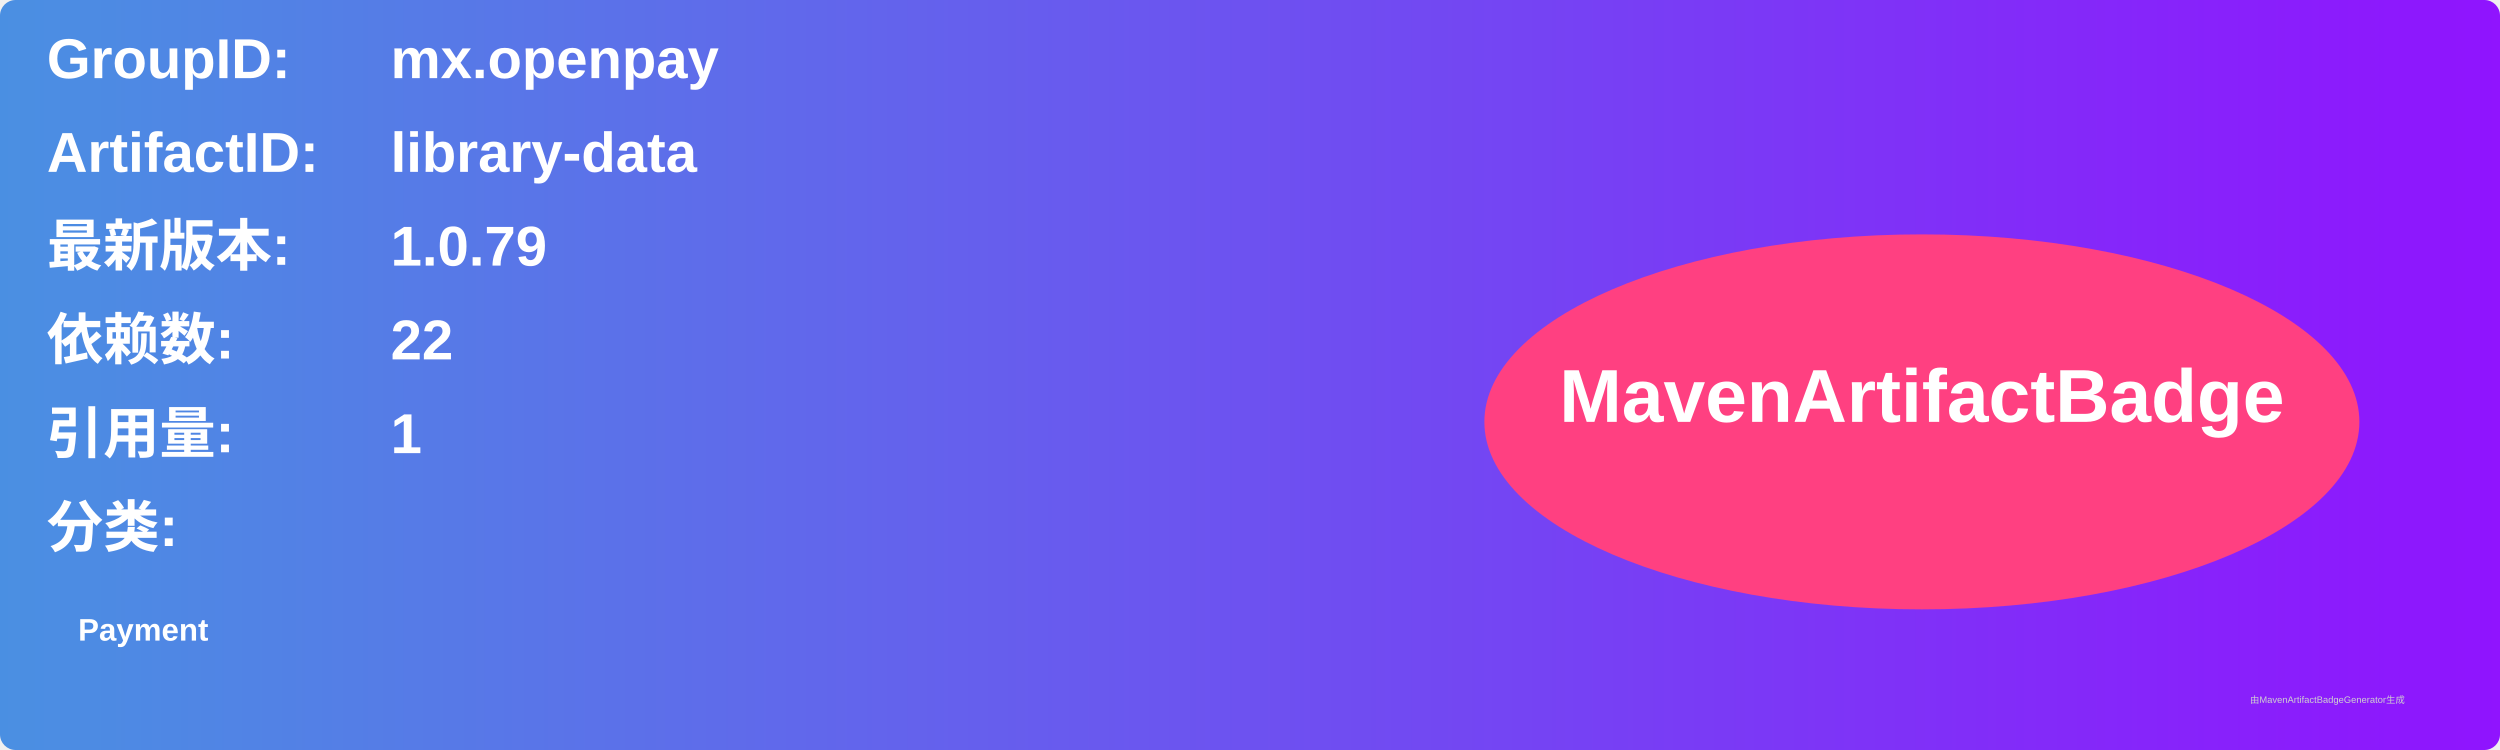
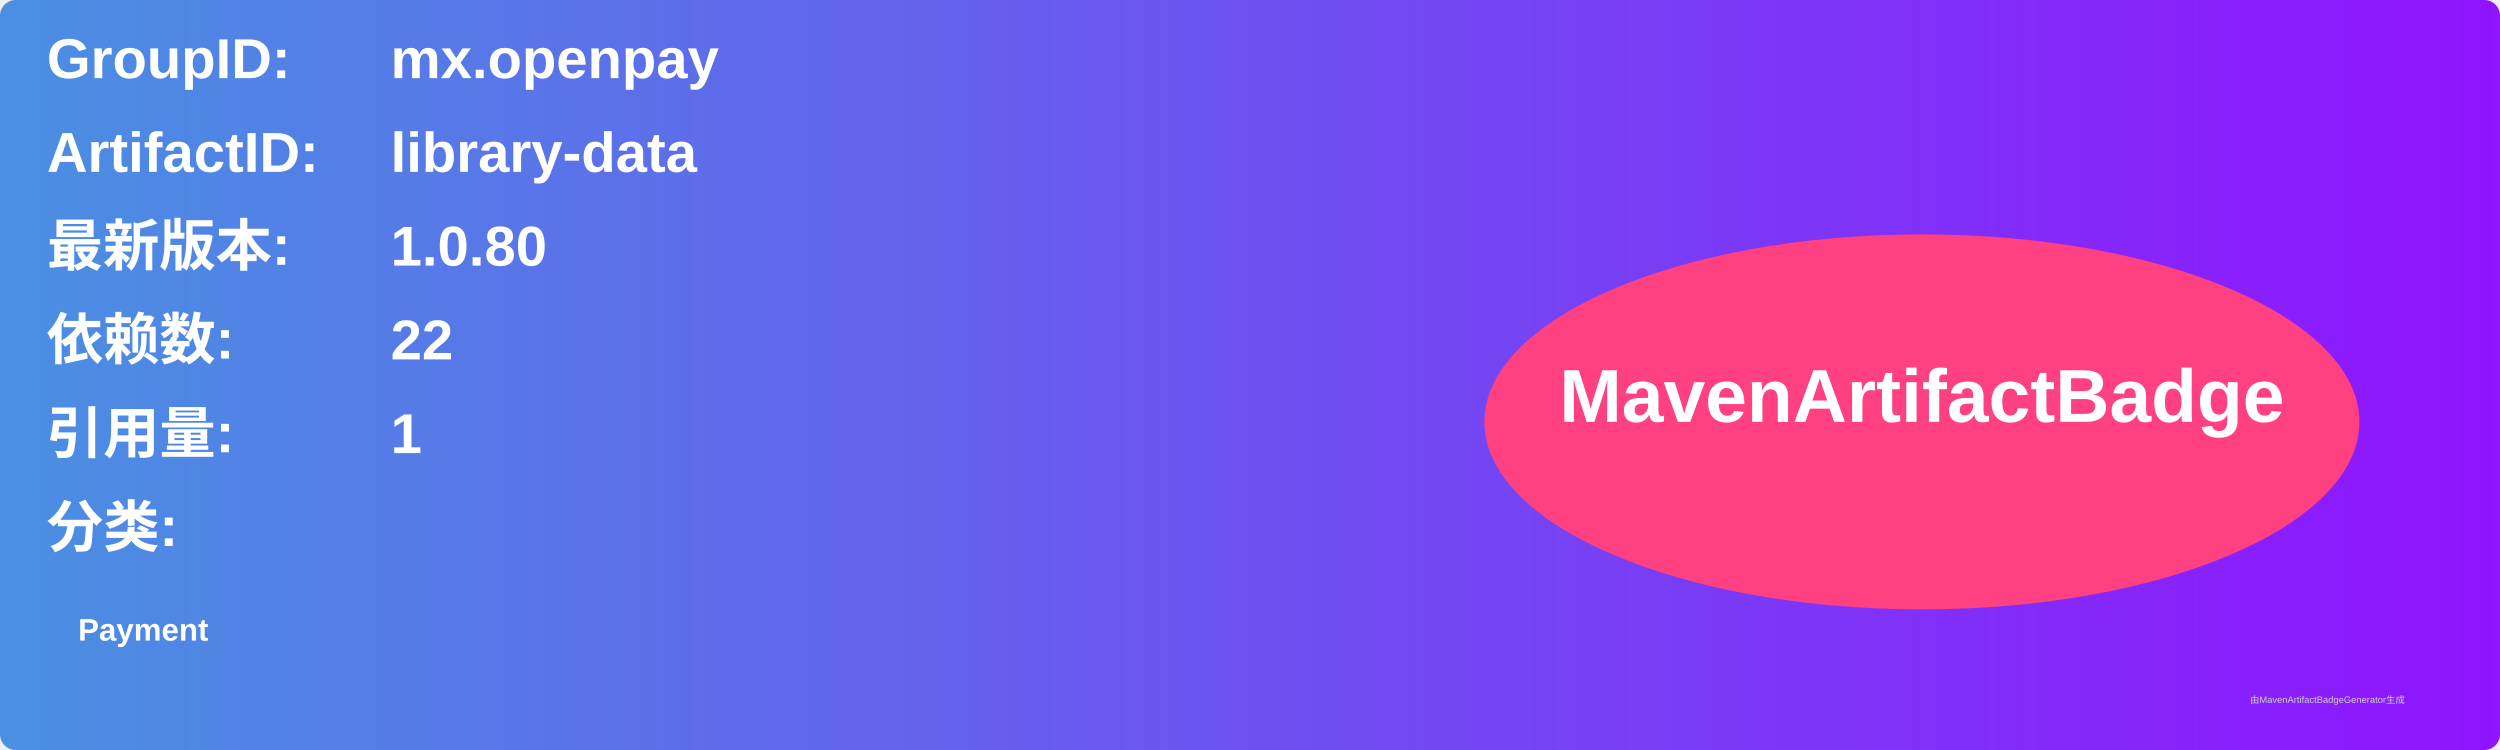
<svg xmlns="http://www.w3.org/2000/svg" width="800" height="240" viewBox="0 0 800 240">
  <linearGradient id="grad" x1="0%" y1="0%" x2="100%" y2="0%">
    <stop offset="0%" stop-color="#4a90e2" />
    <stop offset="100%" stop-color="#9013fe" />
  </linearGradient>
  <rect width="100%" height="100%" rx="5" ry="5" fill="url(#grad)" />
  <g transform="translate(15, 15)">
    <text x="0" y="10" font-family="Arial" font-size="18" fill="white" font-weight="bold" width="260">GroupID:</text>
    <text x="110" y="10" font-family="Arial" font-size="18" fill="white" font-weight="bold" width="460">mx.openpay</text>
    <text x="0" y="40" font-family="Arial" font-size="18" fill="white" font-weight="bold" width="260">ArtifactID:</text>
    <text x="110" y="40" font-family="Arial" font-size="18" fill="white" font-weight="bold" width="460">library-data</text>
    <text x="0" y="70" font-family="Arial" font-size="18" fill="white" font-weight="bold">最新版本:</text>
    <text x="110" y="70" font-family="Arial" font-size="18" fill="white" font-weight="bold">
-       <tspan font-weight="bold">1.0.79</tspan>
+       <tspan font-weight="bold">1.0.80</tspan>
    </text>
    <text x="0" y="100" font-family="Arial" font-size="18" fill="white" font-weight="bold">依赖数: </text>
    <text x="110" y="100" font-family="Arial" font-size="18" fill="white">
      <tspan font-weight="bold">22</tspan>
    </text>
    <text x="0" y="130" font-family="Arial" font-size="18" fill="white" font-weight="bold">引用量: </text>
    <text x="110" y="130" font-family="Arial" font-size="18" fill="white">
      <tspan font-weight="bold">1</tspan>
    </text>
    <text x="0" y="160" font-family="Arial" font-size="18" fill="white" font-weight="bold">分类:</text>
    <text x="10" y="190" font-family="Arial" font-size="10" fill="white">
      <tspan font-weight="bold">Payment</tspan>
    </text>
    <ellipse cx="600" cy="120" rx="140" ry="60" fill="#ff4081" />
    <text x="600" y="120" text-anchor="middle" font-family="Arial" font-size="24" fill="white" font-weight="bold">MavenArtifactBadge</text>
  </g>
  <text x="720" y="225" font-family="Arial" font-size="3" fill="#d0d0d0">由MavenArtifactBadgeGenerator生成</text>
</svg>
